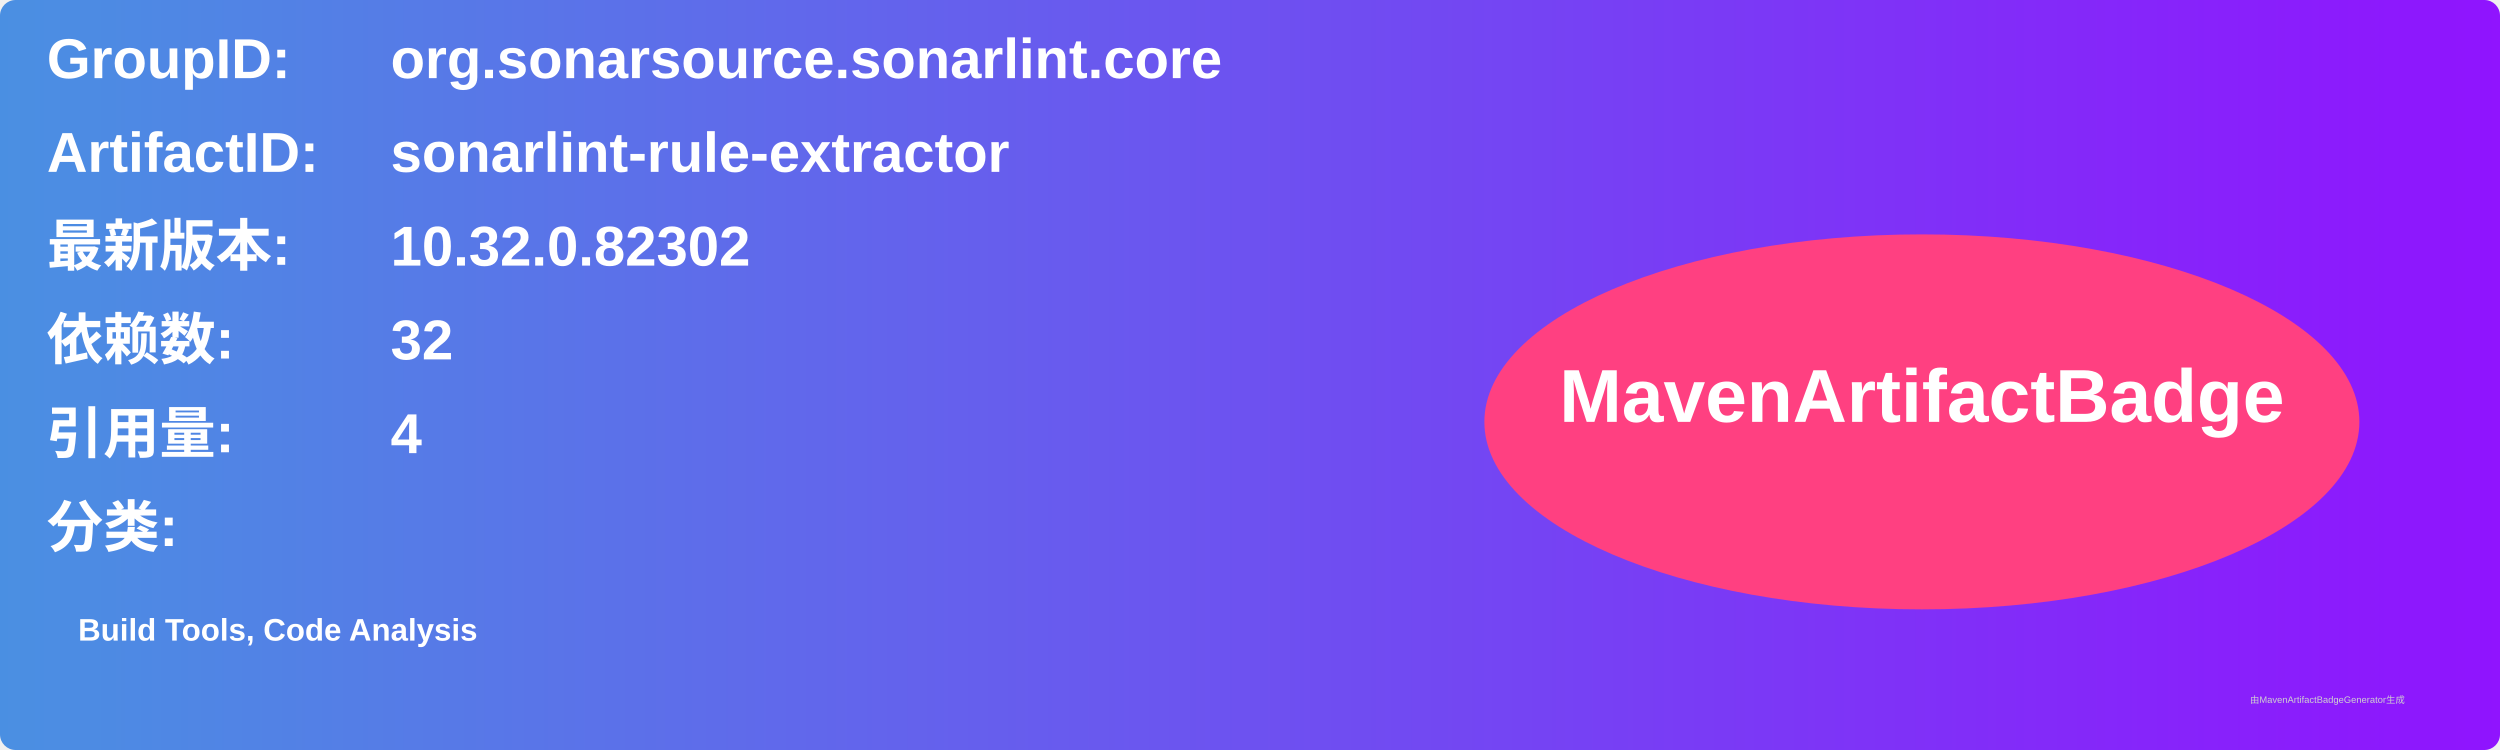
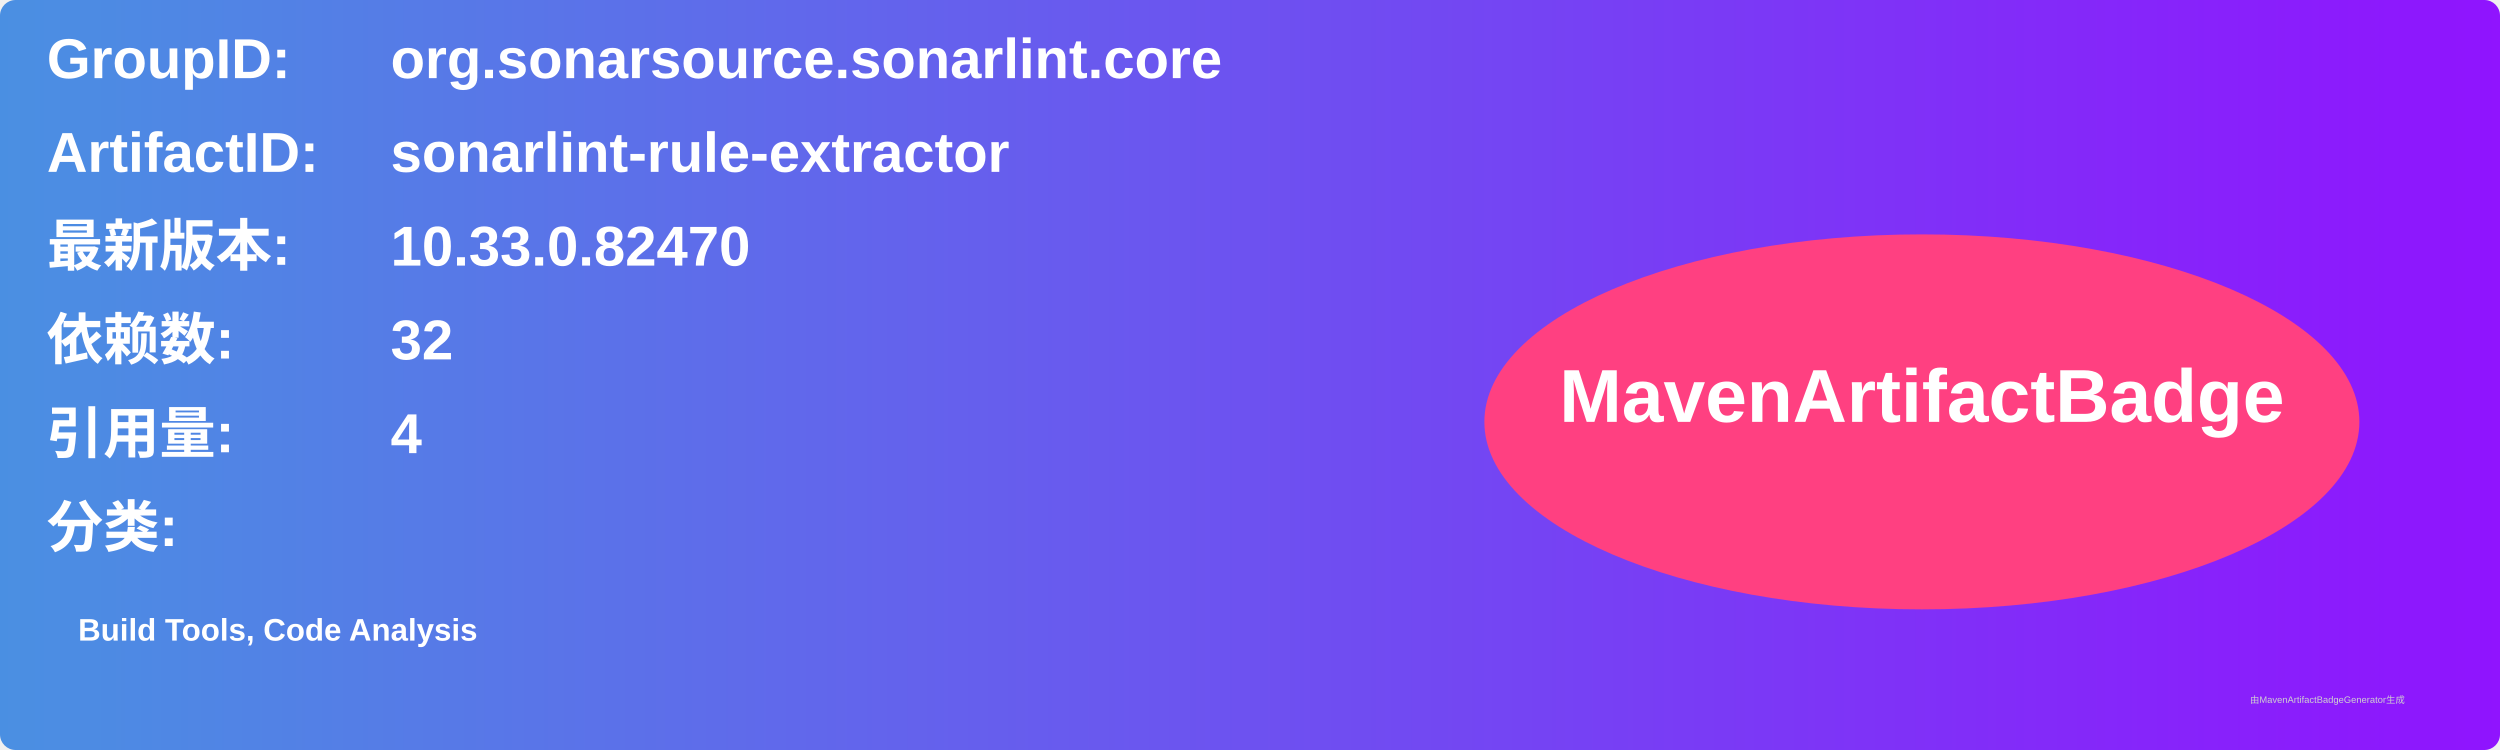
<svg xmlns="http://www.w3.org/2000/svg" width="800" height="240" viewBox="0 0 800 240">
  <linearGradient id="grad" x1="0%" y1="0%" x2="100%" y2="0%">
    <stop offset="0%" stop-color="#4a90e2" />
    <stop offset="100%" stop-color="#9013fe" />
  </linearGradient>
  <rect width="100%" height="100%" rx="5" ry="5" fill="url(#grad)" />
  <g transform="translate(15, 15)">
    <text x="0" y="10" font-family="Arial" font-size="18" fill="white" font-weight="bold" width="260">GroupID:</text>
    <text x="110" y="10" font-family="Arial" font-size="18" fill="white" font-weight="bold" width="460">org.sonarsource.sonarlint.core</text>
    <text x="0" y="40" font-family="Arial" font-size="18" fill="white" font-weight="bold" width="260">ArtifactID:</text>
    <text x="110" y="40" font-family="Arial" font-size="18" fill="white" font-weight="bold" width="460">sonarlint-rule-extractor</text>
    <text x="0" y="70" font-family="Arial" font-size="18" fill="white" font-weight="bold">最新版本:</text>
    <text x="110" y="70" font-family="Arial" font-size="18" fill="white" font-weight="bold">
-       <tspan font-weight="bold">10.32.0.82302</tspan>
+       <tspan font-weight="bold">10.33.0.82470</tspan>
    </text>
    <text x="0" y="100" font-family="Arial" font-size="18" fill="white" font-weight="bold">依赖数: </text>
    <text x="110" y="100" font-family="Arial" font-size="18" fill="white">
      <tspan font-weight="bold">32</tspan>
    </text>
    <text x="0" y="130" font-family="Arial" font-size="18" fill="white" font-weight="bold">引用量: </text>
    <text x="110" y="130" font-family="Arial" font-size="18" fill="white">
      <tspan font-weight="bold">4</tspan>
    </text>
    <text x="0" y="160" font-family="Arial" font-size="18" fill="white" font-weight="bold">分类:</text>
    <text x="10" y="190" font-family="Arial" font-size="10" fill="white">
      <tspan font-weight="bold">Build Tools, Code Analysis</tspan>
    </text>
    <ellipse cx="600" cy="120" rx="140" ry="60" fill="#ff4081" />
    <text x="600" y="120" text-anchor="middle" font-family="Arial" font-size="24" fill="white" font-weight="bold">MavenArtifactBadge</text>
  </g>
  <text x="720" y="225" font-family="Arial" font-size="3" fill="#d0d0d0">由MavenArtifactBadgeGenerator生成</text>
</svg>
